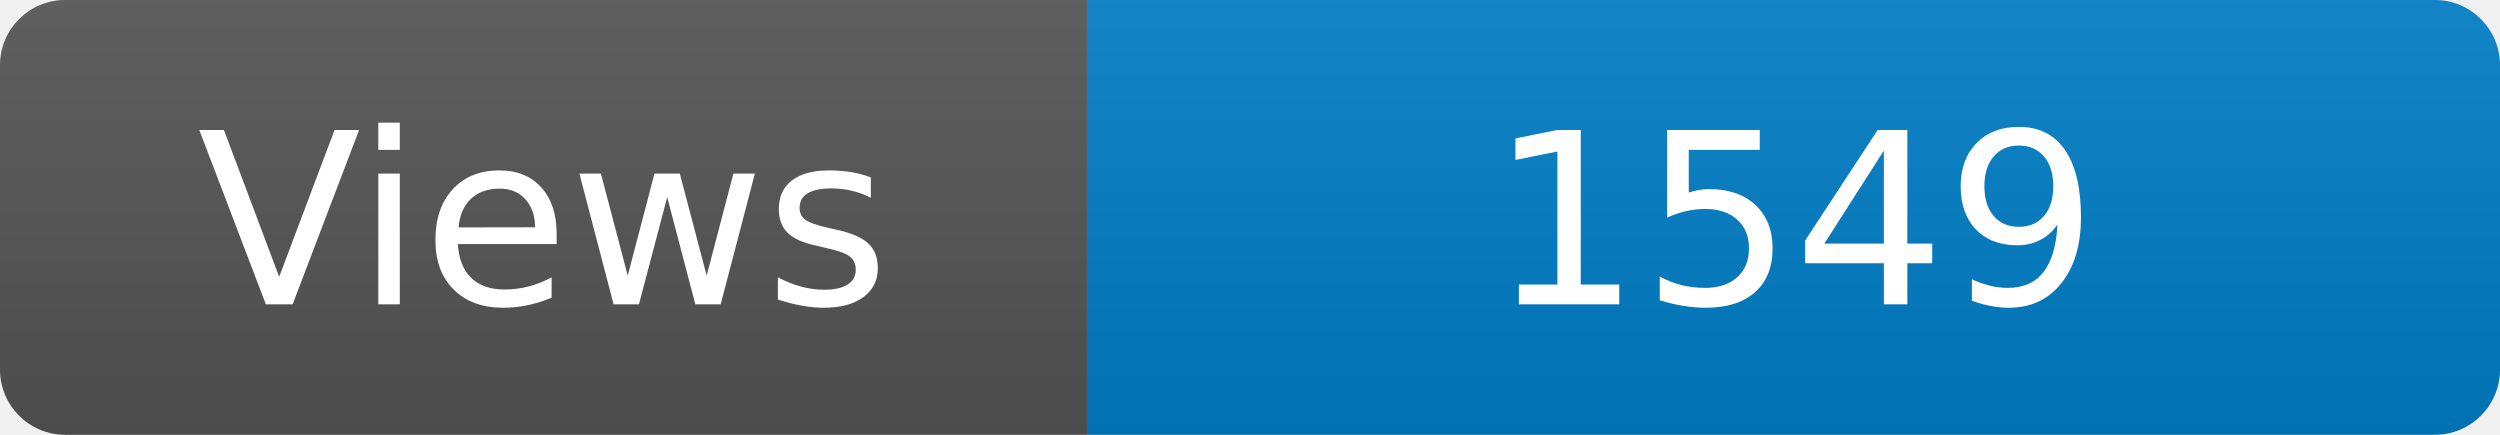
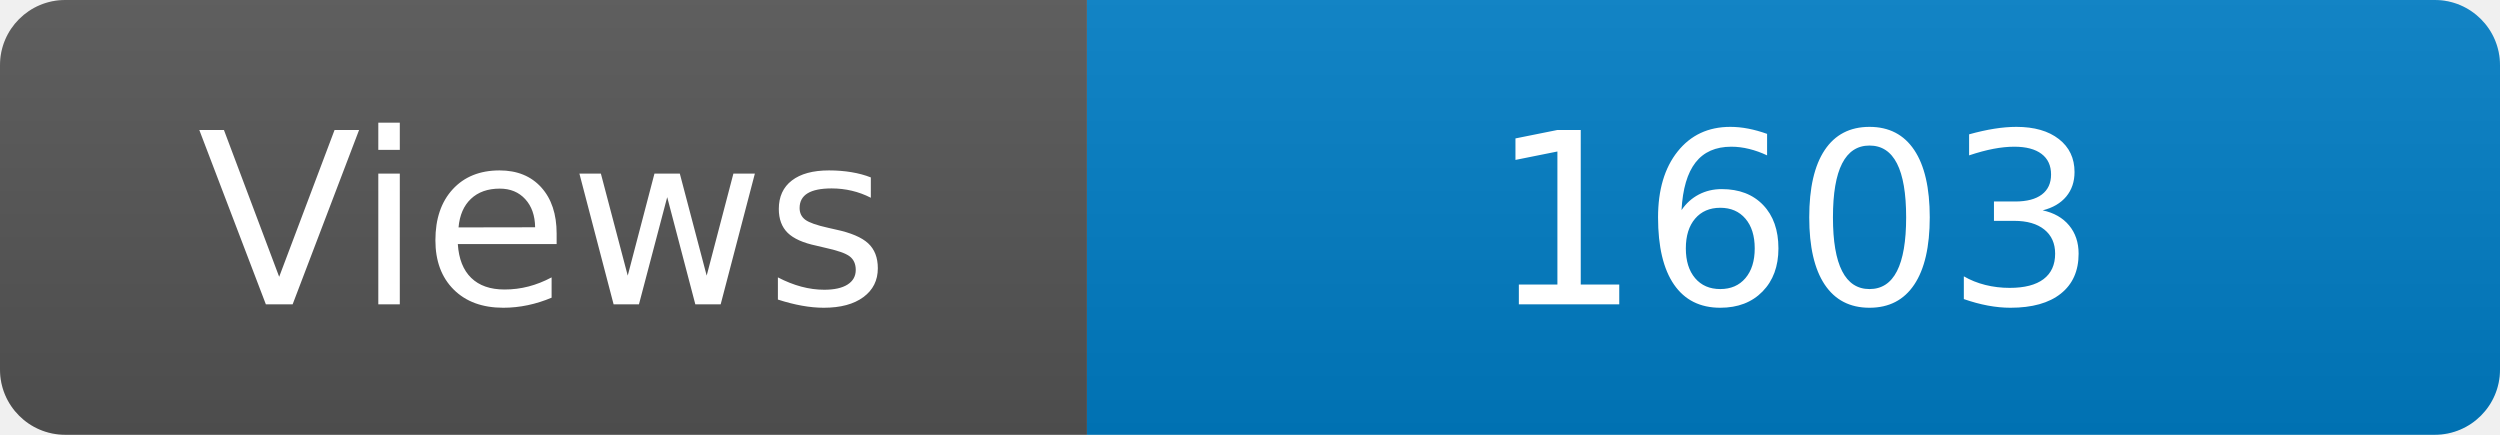
<svg xmlns="http://www.w3.org/2000/svg" width="115" height="20" role="img" aria-label="Maintained?: yes">
  <linearGradient id="s" x2="0" y2="100%">
    <stop offset="0" stop-color="#bbb" stop-opacity=".1" />
    <stop offset="1" stop-opacity=".1" />
  </linearGradient>
  <clipPath id="r">
    <rect width="115" height="20" rx="3" fill="#fff" />
  </clipPath>
  <g clip-path="url(#r)">
    <rect width="50" height="20" fill="#555" />
    <rect x="50" width="160" height="20" fill="#007ec6" />
    <rect width="115" height="20" fill="url(#s)" />
  </g>
  <g fill="#fff" text-anchor="middle" font-family="Verdana,Geneva,DejaVu Sans,sans-serif" font-size="110">
    <text x="250" y="140" transform="scale(.1)" fill="#fff">Views</text>
-     <text x="825" y="140" transform="scale(.1)" fill="#fff">1549</text>
+     <text x="825" y="140" transform="scale(.1)" fill="#fff">1603</text>
  </g>
</svg>
